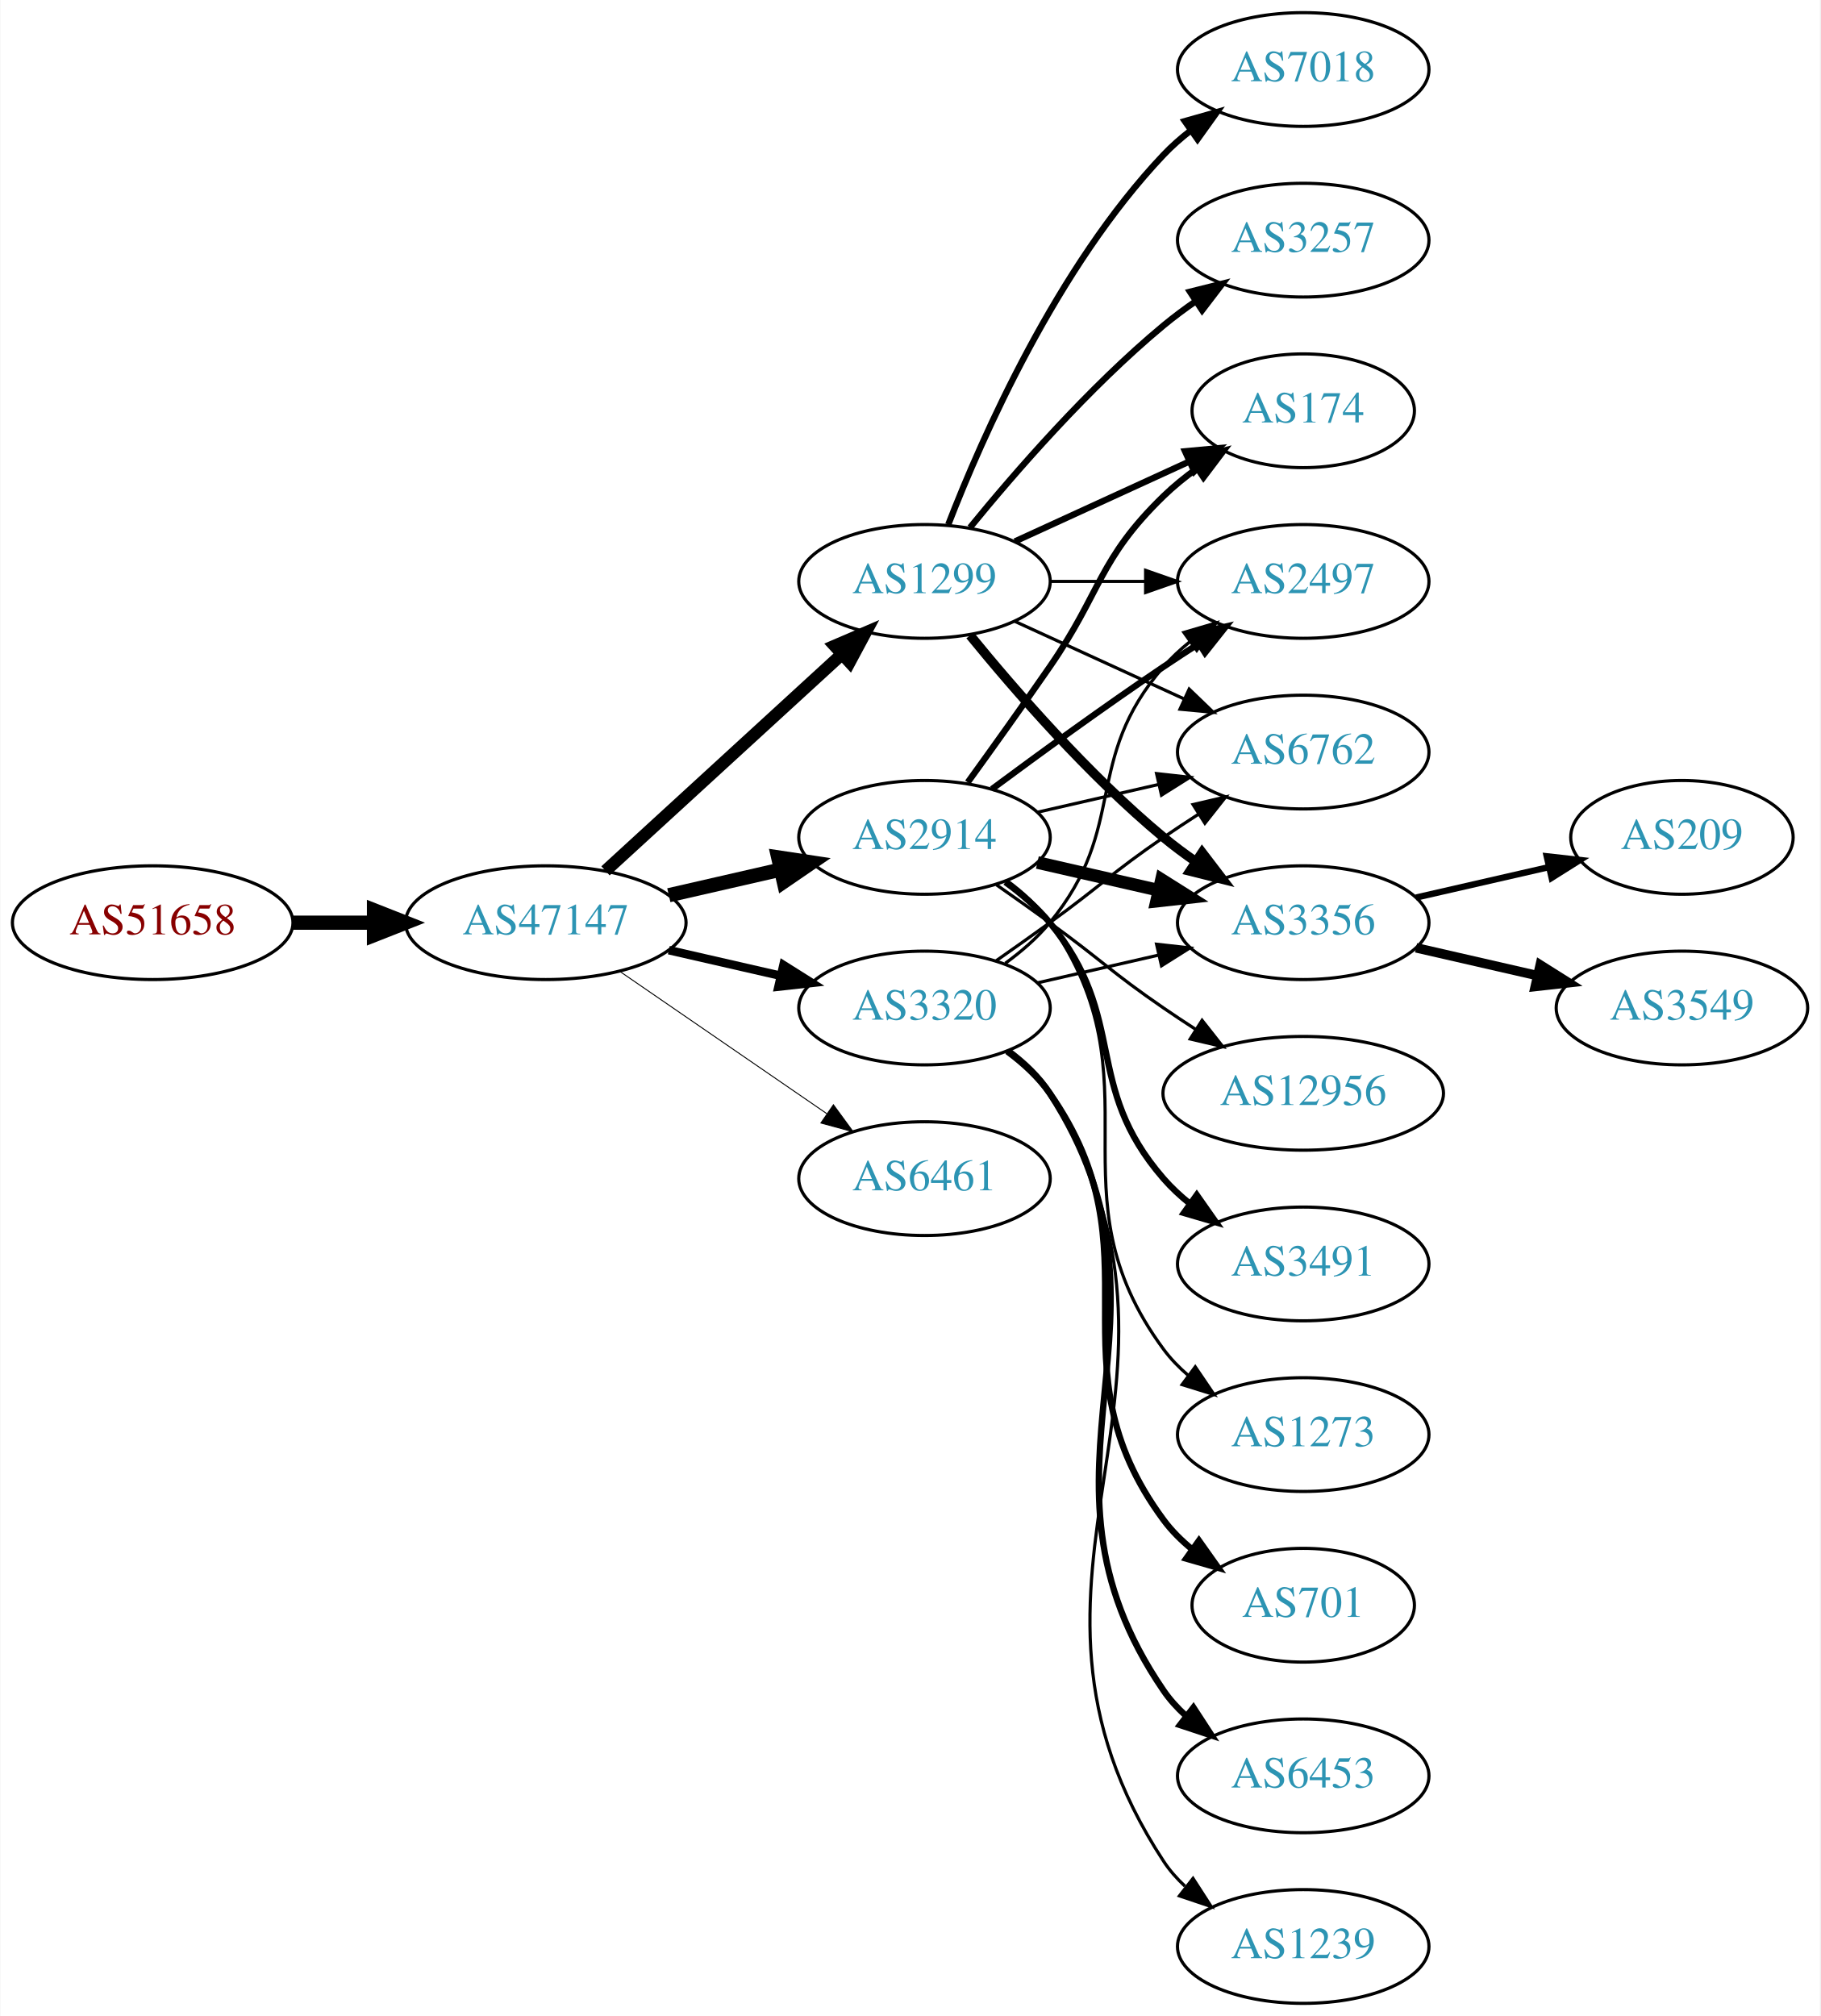
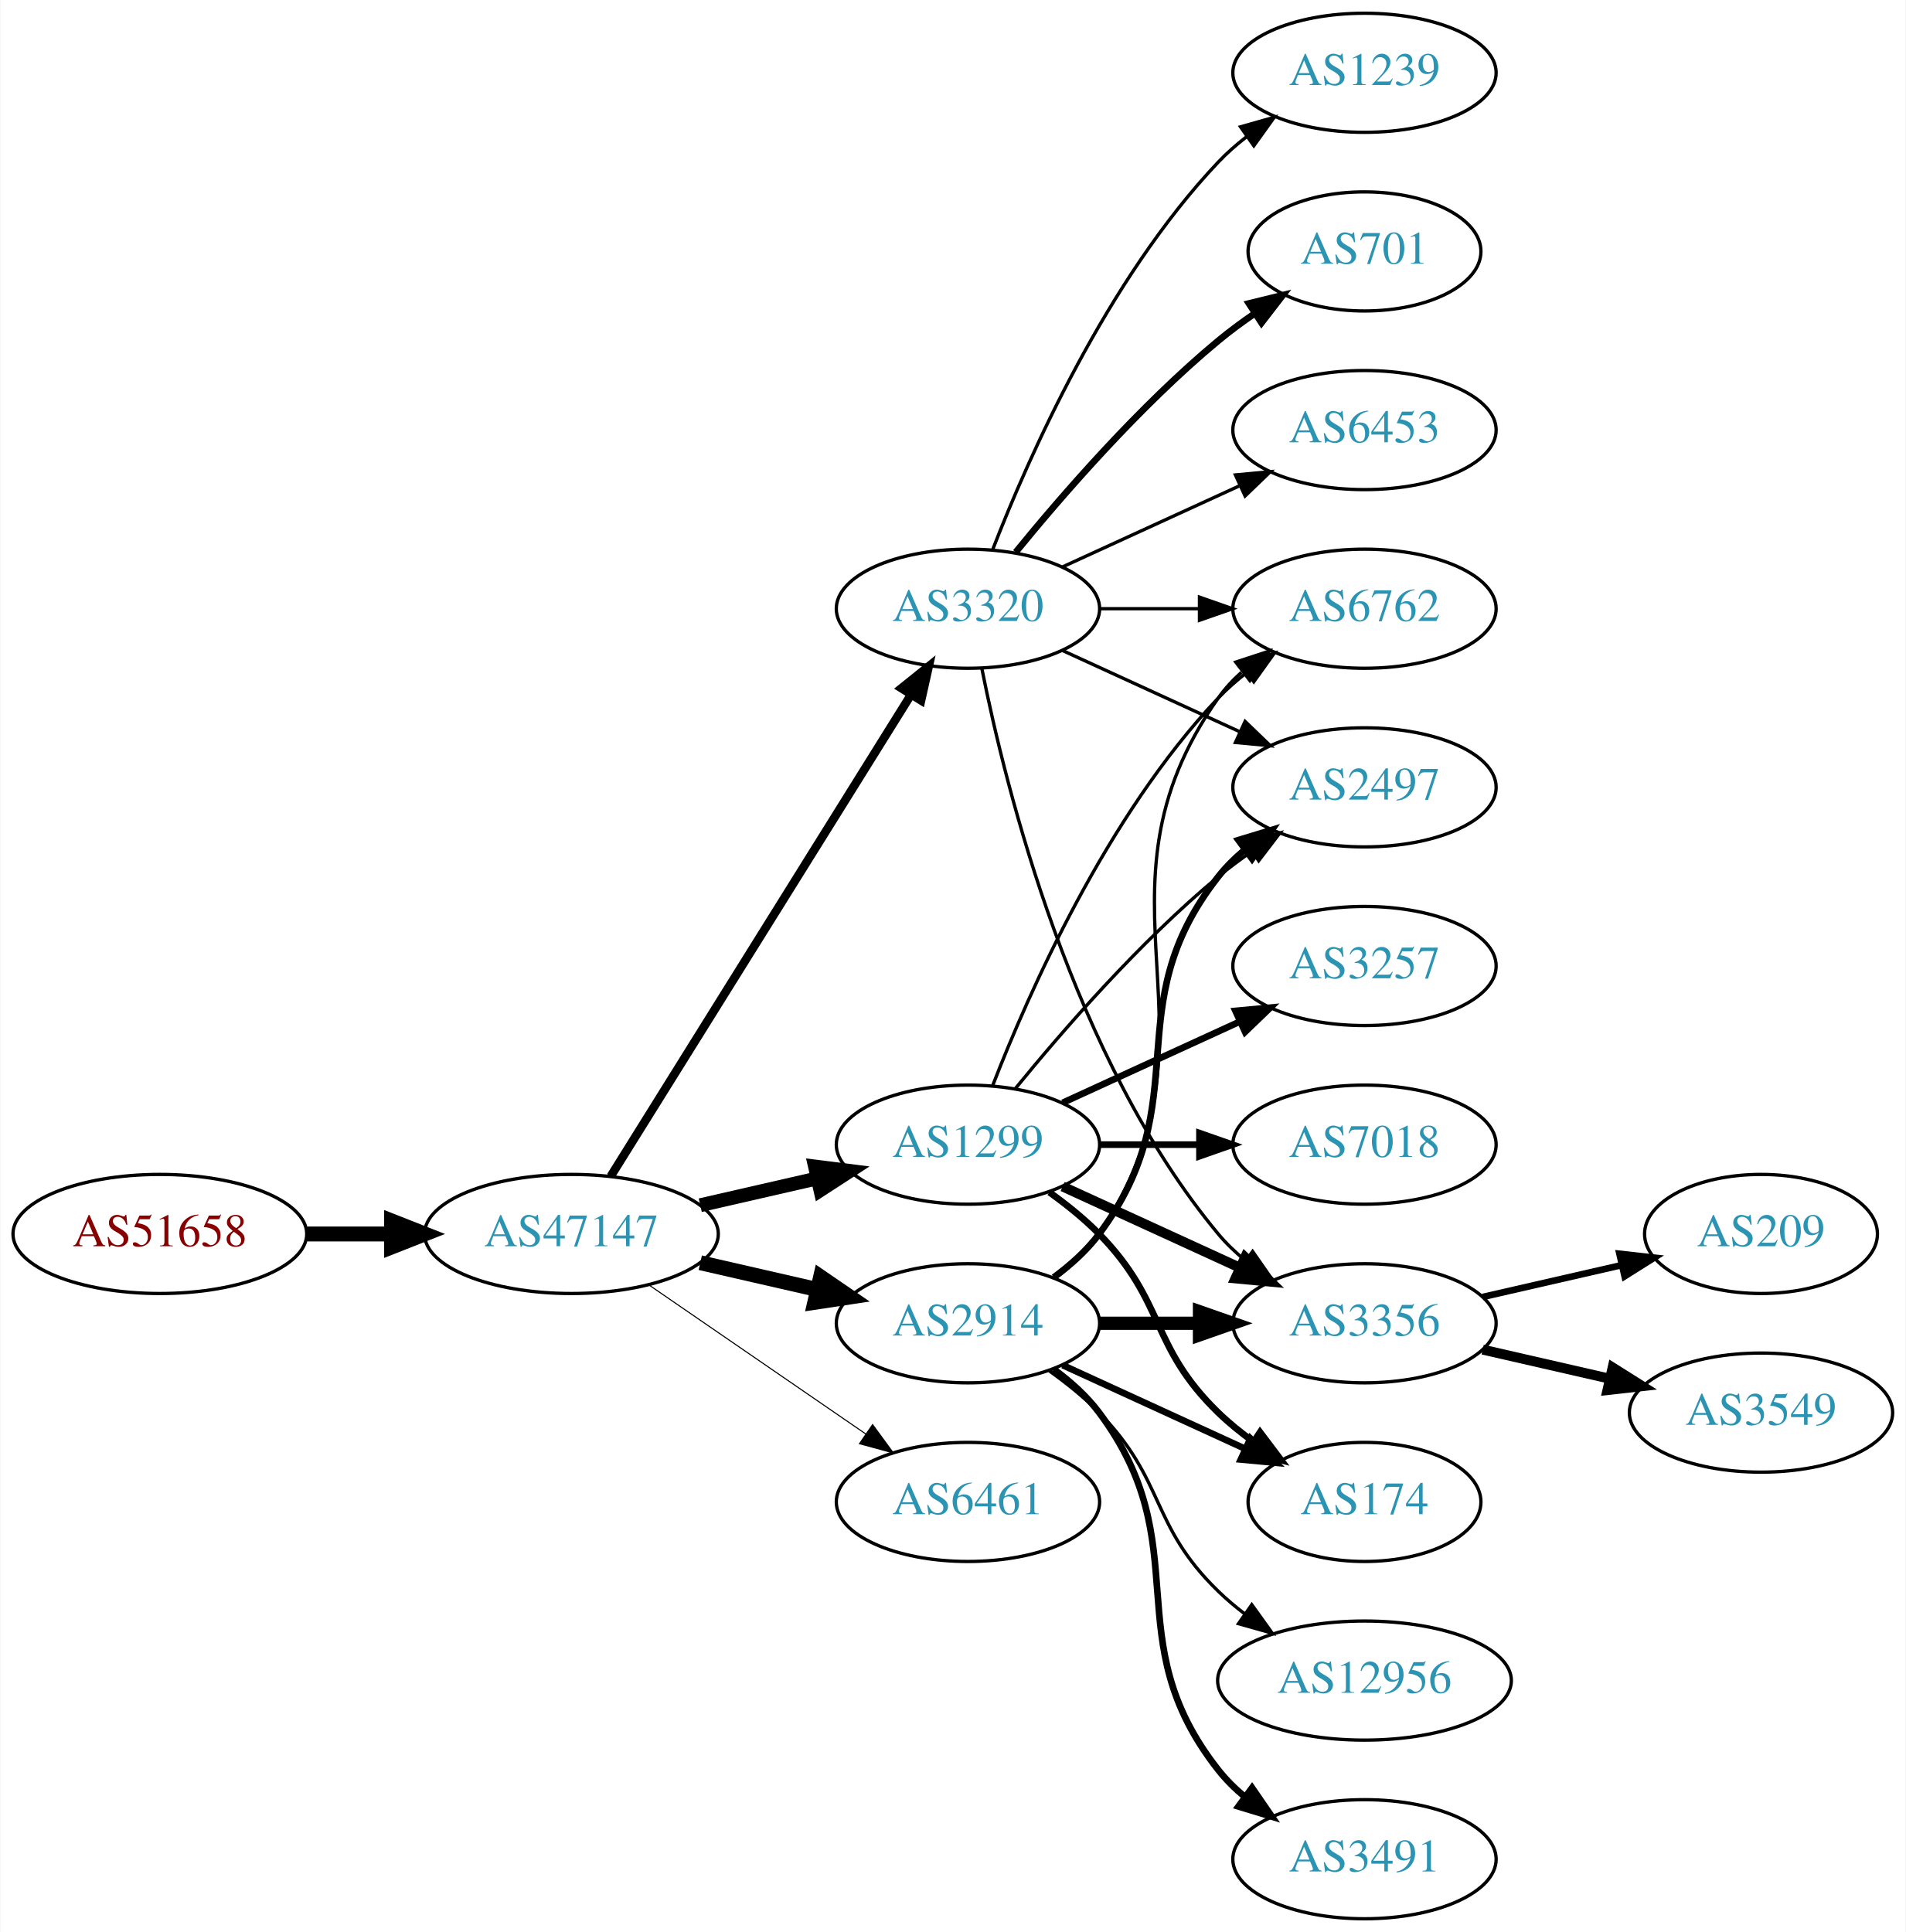
- <svg xmlns="http://www.w3.org/2000/svg" xmlns:xlink="http://www.w3.org/1999/xlink" width="576pt" height="638pt" viewBox="0.00 0.00 575.76 638.00">
-   <g id="graph0" class="graph" transform="scale(1 1) rotate(0) translate(4 634)">
-     <polygon fill="white" stroke="none" points="-4,4 -4,-634 571.762,-634 571.762,4 -4,4" />
+ <svg xmlns="http://www.w3.org/2000/svg" xmlns:xlink="http://www.w3.org/1999/xlink" width="576pt" height="584pt" viewBox="0.00 0.00 575.76 584.00">
+   <g id="graph0" class="graph" transform="scale(1 1) rotate(0) translate(4 580)">
+     <polygon fill="white" stroke="none" points="-4,4 -4,-580 571.762,-580 571.762,4 -4,4" />
    <g id="node1" class="node">
      <g id="a_node1">
        <a xlink:href="/asn/51658" xlink:title="AS51658 ~ Patrick Janesch trading as Lucesem [AT]">
-           <ellipse fill="#ffffff" stroke="black" cx="44.196" cy="-342" rx="44.393" ry="18" />
-           <text text-anchor="middle" x="44.196" y="-338.3" font-family="Times,serif" font-size="14.00" fill="#880000">AS51658</text>
+           <ellipse fill="#ffffff" stroke="black" cx="44.196" cy="-207" rx="44.393" ry="18" />
+           <text text-anchor="middle" x="44.196" y="-203.3" font-family="Times,serif" font-size="14.00" fill="#880000">AS51658</text>
        </a>
      </g>
    </g>
    <g id="node2" class="node">
      <g id="a_node2">
        <a xlink:href="/asn/47147" xlink:title="AS47147 ~ ANEXIA Internetdienstleistungs GmbH [AT]">
-           <ellipse fill="#ffffff" stroke="black" cx="168.588" cy="-342" rx="44.393" ry="18" />
-           <text text-anchor="middle" x="168.588" y="-338.3" font-family="Times,serif" font-size="14.00" fill="#2c94b3">AS47147</text>
+           <ellipse fill="#ffffff" stroke="black" cx="168.588" cy="-207" rx="44.393" ry="18" />
+           <text text-anchor="middle" x="168.588" y="-203.3" font-family="Times,serif" font-size="14.00" fill="#2c94b3">AS47147</text>
        </a>
      </g>
    </g>
    <g id="edge1" class="edge">
-       <path fill="none" stroke="black" stroke-width="4.5" d="M88.692,-342C96.898,-342 105.569,-342 114.041,-342" />
-       <polygon fill="black" stroke="black" stroke-width="4.5" points="114.233,-345.938 124.233,-342 114.233,-338.063 114.233,-345.938" />
+       <path fill="none" stroke="black" stroke-width="4.5" d="M88.692,-207C96.898,-207 105.569,-207 114.041,-207" />
+       <polygon fill="black" stroke="black" stroke-width="4.5" points="114.233,-210.938 124.233,-207 114.233,-203.063 114.233,-210.938" />
    </g>
    <g id="node3" class="node">
      <g id="a_node3">
-         <a xlink:href="/asn/3320" xlink:title="AS3320 ~ DTAG [DE]">
-           <ellipse fill="#ffffff" stroke="black" cx="288.431" cy="-315" rx="39.794" ry="18" />
-           <text text-anchor="middle" x="288.431" y="-311.3" font-family="Times,serif" font-size="14.00" fill="#2c94b3">AS3320</text>
+         <a xlink:href="/asn/1299" xlink:title="AS1299 ~ Telia Carrier [EU]">
+           <ellipse fill="#ffffff" stroke="black" cx="288.431" cy="-234" rx="39.794" ry="18" />
+           <text text-anchor="middle" x="288.431" y="-230.3" font-family="Times,serif" font-size="14.00" fill="#2c94b3">AS1299</text>
        </a>
      </g>
    </g>
    <g id="edge2" class="edge">
-       <path fill="none" stroke="black" stroke-width="2.7" d="M207.523,-333.308C218.764,-330.733 231.176,-327.889 242.799,-325.226" />
-       <polygon fill="black" stroke="black" stroke-width="2.7" points="243.795,-328.588 252.761,-322.943 242.232,-321.765 243.795,-328.588" />
+       <path fill="none" stroke="black" stroke-width="4.179" d="M207.523,-215.692C218.764,-218.267 231.176,-221.111 242.799,-223.774" />
+       <polygon fill="black" stroke="black" stroke-width="4.179" points="242.197,-227.387 252.761,-226.057 243.83,-220.259 242.197,-227.387" />
    </g>
    <g id="node4" class="node">
      <g id="a_node4">
        <a xlink:href="/asn/2914" xlink:title="AS2914 ~ NTT America, Inc. [US]">
-           <ellipse fill="#ffffff" stroke="black" cx="288.431" cy="-369" rx="39.794" ry="18" />
-           <text text-anchor="middle" x="288.431" y="-365.3" font-family="Times,serif" font-size="14.00" fill="#2c94b3">AS2914</text>
+           <ellipse fill="#ffffff" stroke="black" cx="288.431" cy="-180" rx="39.794" ry="18" />
+           <text text-anchor="middle" x="288.431" y="-176.3" font-family="Times,serif" font-size="14.00" fill="#2c94b3">AS2914</text>
        </a>
      </g>
    </g>
    <g id="edge3" class="edge">
-       <path fill="none" stroke="black" stroke-width="4.5" d="M207.523,-350.692C218.764,-353.267 231.176,-356.111 242.799,-358.774" />
-       <polygon fill="black" stroke="black" stroke-width="4.5" points="242.134,-362.661 252.761,-361.057 243.893,-354.985 242.134,-362.661" />
+       <path fill="none" stroke="black" stroke-width="4.5" d="M207.523,-198.308C218.764,-195.733 231.176,-192.889 242.799,-190.226" />
+       <polygon fill="black" stroke="black" stroke-width="4.5" points="243.893,-194.015 252.761,-187.943 242.134,-186.339 243.893,-194.015" />
    </g>
    <g id="node5" class="node">
      <g id="a_node5">
-         <a xlink:href="/asn/1299" xlink:title="AS1299 ~ Telia Carrier [EU]">
-           <ellipse fill="#ffffff" stroke="black" cx="288.431" cy="-450" rx="39.794" ry="18" />
-           <text text-anchor="middle" x="288.431" y="-446.3" font-family="Times,serif" font-size="14.00" fill="#2c94b3">AS1299</text>
+         <a xlink:href="/asn/3320" xlink:title="AS3320 ~ DTAG [DE]">
+           <ellipse fill="#ffffff" stroke="black" cx="288.431" cy="-396" rx="39.794" ry="18" />
+           <text text-anchor="middle" x="288.431" y="-392.3" font-family="Times,serif" font-size="14.00" fill="#2c94b3">AS3320</text>
        </a>
      </g>
    </g>
    <g id="edge4" class="edge">
-       <path fill="none" stroke="black" stroke-width="3.9" d="M187.486,-358.403C207.414,-376.667 239.772,-406.322 262.249,-426.921" />
-       <polygon fill="black" stroke="black" stroke-width="3.9" points="260.014,-429.62 269.751,-433.797 264.743,-424.46 260.014,-429.62" />
+       <path fill="none" stroke="black" stroke-width="2.571" d="M180.463,-224.442C201.247,-257.775 246.707,-330.686 271.136,-369.866" />
+       <polygon fill="black" stroke="black" stroke-width="2.571" points="268.321,-371.966 276.582,-378.6 274.261,-368.263 268.321,-371.966" />
    </g>
    <g id="node6" class="node">
      <g id="a_node6">
        <a xlink:href="/asn/6461" xlink:title="AS6461 ~ Zayo Bandwidth [US]">
-           <ellipse fill="#ffffff" stroke="black" cx="288.431" cy="-261" rx="39.794" ry="18" />
-           <text text-anchor="middle" x="288.431" y="-257.3" font-family="Times,serif" font-size="14.00" fill="#2c94b3">AS6461</text>
+           <ellipse fill="#ffffff" stroke="black" cx="288.431" cy="-126" rx="39.794" ry="18" />
+           <text text-anchor="middle" x="288.431" y="-122.3" font-family="Times,serif" font-size="14.00" fill="#2c94b3">AS6461</text>
        </a>
      </g>
    </g>
    <g id="edge5" class="edge">
-       <path fill="none" stroke="black" stroke-width="0.3" d="M192.031,-326.574C210.612,-313.802 237.173,-295.545 257.553,-281.537" />
-       <polygon fill="black" stroke="black" stroke-width="0.3" points="259.609,-284.371 265.867,-275.822 255.643,-278.602 259.609,-284.371" />
+       <path fill="none" stroke="black" stroke-width="0.321" d="M192.031,-191.574C210.612,-178.802 237.173,-160.545 257.553,-146.537" />
+       <polygon fill="black" stroke="black" stroke-width="0.321" points="259.609,-149.371 265.867,-140.822 255.643,-143.602 259.609,-149.371" />
    </g>
    <g id="node7" class="node">
      <g id="a_node7">
-         <a xlink:href="/asn/2497" xlink:title="AS2497 ~ Internet Initiative Japan Inc. [JP]">
-           <ellipse fill="#ffffff" stroke="black" cx="408.273" cy="-450" rx="39.794" ry="18" />
-           <text text-anchor="middle" x="408.273" y="-446.3" font-family="Times,serif" font-size="14.00" fill="#2c94b3">AS2497</text>
+         <a xlink:href="/asn/3356" xlink:title="AS3356 ~ Level 3 Parent, LLC [US]">
+           <ellipse fill="#ffffff" stroke="black" cx="408.273" cy="-180" rx="39.794" ry="18" />
+           <text text-anchor="middle" x="408.273" y="-176.3" font-family="Times,serif" font-size="14.00" fill="#2c94b3">AS3356</text>
        </a>
      </g>
    </g>
    <g id="edge6" class="edge">
-       <path fill="none" stroke="black" d="M314.012,-329.156C319.106,-332.872 324.12,-337.201 328.077,-342 353.142,-372.394 338.243,-393.258 364.077,-423 366.542,-425.838 369.379,-428.477 372.397,-430.906" />
-       <polygon fill="black" stroke="black" points="370.507,-433.858 380.675,-436.836 374.583,-428.167 370.507,-433.858" />
+       <path fill="none" stroke="black" stroke-width="3" d="M317.06,-221.339C333.017,-214.027 353.287,-204.739 370.57,-196.819" />
+       <polygon fill="black" stroke="black" stroke-width="3" points="372.185,-199.929 379.818,-192.581 369.269,-193.565 372.185,-199.929" />
    </g>
    <g id="node8" class="node">
      <g id="a_node8">
-         <a xlink:href="/asn/701" xlink:title="AS701 ~ UUNET [US]">
-           <ellipse fill="#ffffff" stroke="black" cx="408.273" cy="-126" rx="35.194" ry="18" />
-           <text text-anchor="middle" x="408.273" y="-122.3" font-family="Times,serif" font-size="14.00" fill="#2c94b3">AS701</text>
+         <a xlink:href="/asn/3257" xlink:title="AS3257 ~ GTT [DE]">
+           <ellipse fill="#ffffff" stroke="black" cx="408.273" cy="-288" rx="39.794" ry="18" />
+           <text text-anchor="middle" x="408.273" y="-284.3" font-family="Times,serif" font-size="14.00" fill="#2c94b3">AS3257</text>
        </a>
      </g>
    </g>
    <g id="edge7" class="edge">
-       <path fill="none" stroke="black" stroke-width="2" d="M314.59,-301.284C319.654,-297.545 324.51,-293.096 328.077,-288 363.691,-237.131 327.174,-202.941 364.077,-153 366.62,-149.559 369.744,-146.455 373.139,-143.682" />
-       <polygon fill="black" stroke="black" stroke-width="2" points="375.278,-146.456 381.406,-137.814 371.226,-140.748 375.278,-146.456" />
+       <path fill="none" stroke="black" stroke-width="2" d="M317.06,-246.661C333.017,-253.973 353.287,-263.261 370.57,-271.181" />
+       <polygon fill="black" stroke="black" stroke-width="2" points="369.269,-274.435 379.818,-275.419 372.185,-268.071 369.269,-274.435" />
    </g>
    <g id="node9" class="node">
      <g id="a_node9">
-         <a xlink:href="/asn/6453" xlink:title="AS6453 ~ TATA COMMUNICATIONS (AMERICA) INC [US]">
-           <ellipse fill="#ffffff" stroke="black" cx="408.273" cy="-72" rx="39.794" ry="18" />
-           <text text-anchor="middle" x="408.273" y="-68.3" font-family="Times,serif" font-size="14.00" fill="#2c94b3">AS6453</text>
-         </a>
-       </g>
-     </g>
-     <g id="edge8" class="edge">
-       <path fill="none" stroke="black" stroke-width="2" d="M314.867,-301.47C319.917,-297.722 324.696,-293.221 328.077,-288 374.552,-216.222 315.781,-169.566 364.077,-99 366.025,-96.154 368.382,-93.548 370.978,-91.176" />
-       <polygon fill="black" stroke="black" stroke-width="2" points="373.53,-93.628 379.315,-84.751 369.257,-88.083 373.53,-93.628" />
-     </g>
-     <g id="node10" class="node">
-       <g id="a_node10">
-         <a xlink:href="/asn/1239" xlink:title="AS1239 ~ Sprint [US]">
-           <ellipse fill="#ffffff" stroke="black" cx="408.273" cy="-18" rx="39.794" ry="18" />
-           <text text-anchor="middle" x="408.273" y="-14.3" font-family="Times,serif" font-size="14.00" fill="#2c94b3">AS1239</text>
-         </a>
-       </g>
-     </g>
-     <g id="edge9" class="edge">
-       <path fill="none" stroke="black" d="M315.027,-301.572C320.069,-297.819 324.805,-293.29 328.077,-288 385.518,-195.153 304.28,-136.347 364.077,-45 365.966,-42.114 368.282,-39.481 370.851,-37.091" />
-       <polygon fill="black" stroke="black" points="373.402,-39.541 379.144,-30.637 369.102,-34.017 373.402,-39.541" />
-     </g>
-     <g id="node11" class="node">
-       <g id="a_node11">
        <a xlink:href="/asn/6762" xlink:title="AS6762 ~ TELECOM ITALIA SPARKLE S.p.A. [IT]">
          <ellipse fill="#ffffff" stroke="black" cx="408.273" cy="-396" rx="39.794" ry="18" />
          <text text-anchor="middle" x="408.273" y="-392.3" font-family="Times,serif" font-size="14.00" fill="#2c94b3">AS6762</text>
        </a>
      </g>
    </g>
+     <g id="edge8" class="edge">
+       <path fill="none" stroke="black" d="M295.954,-251.994C306.704,-279.728 330.362,-333.429 364.077,-369 366.663,-371.728 369.581,-374.294 372.649,-376.677" />
+       <polygon fill="black" stroke="black" points="370.803,-379.658 380.997,-382.543 374.827,-373.93 370.803,-379.658" />
+     </g>
+     <g id="node10" class="node">
+       <g id="a_node10">
+         <a xlink:href="/asn/7018" xlink:title="AS7018 ~ AT&amp;T Services, Inc. [US]">
+           <ellipse fill="#ffffff" stroke="black" cx="408.273" cy="-234" rx="39.794" ry="18" />
+           <text text-anchor="middle" x="408.273" y="-230.3" font-family="Times,serif" font-size="14.00" fill="#2c94b3">AS7018</text>
+         </a>
+       </g>
+     </g>
+     <g id="edge9" class="edge">
+       <path fill="none" stroke="black" stroke-width="2" d="M328.343,-234C337.897,-234 348.246,-234 358.209,-234" />
+       <polygon fill="black" stroke="black" stroke-width="2" points="358.402,-237.5 368.402,-234 358.402,-230.5 358.402,-237.5" />
+     </g>
+     <g id="node11" class="node">
+       <g id="a_node11">
+         <a xlink:href="/asn/174" xlink:title="AS174 ~ Cogent Communications [US]">
+           <ellipse fill="#ffffff" stroke="black" cx="408.273" cy="-126" rx="35.194" ry="18" />
+           <text text-anchor="middle" x="408.273" y="-122.3" font-family="Times,serif" font-size="14.00" fill="#2c94b3">AS174</text>
+         </a>
+       </g>
+     </g>
    <g id="edge10" class="edge">
-       <path fill="none" stroke="black" d="M311.188,-330.009C316.722,-333.879 322.641,-338.064 328.077,-342 344.277,-353.729 347.583,-357.689 364.077,-369 367.606,-371.419 371.343,-373.889 375.084,-376.302" />
-       <polygon fill="black" stroke="black" points="373.406,-379.382 383.725,-381.784 377.156,-373.472 373.406,-379.382" />
+       <path fill="none" stroke="black" stroke-width="2" d="M313.025,-219.611C318.281,-215.852 323.613,-211.563 328.077,-207 348.25,-186.383 343.384,-173.094 364.077,-153 367.305,-149.866 370.956,-146.911 374.734,-144.188" />
+       <polygon fill="black" stroke="black" stroke-width="2" points="376.713,-147.075 383.094,-138.617 372.832,-141.25 376.713,-147.075" />
    </g>
    <g id="node12" class="node">
      <g id="a_node12">
-         <a xlink:href="/asn/3356" xlink:title="AS3356 ~ Level 3 Parent, LLC [US]">
+         <a xlink:href="/asn/2497" xlink:title="AS2497 ~ Internet Initiative Japan Inc. [JP]">
          <ellipse fill="#ffffff" stroke="black" cx="408.273" cy="-342" rx="39.794" ry="18" />
-           <text text-anchor="middle" x="408.273" y="-338.3" font-family="Times,serif" font-size="14.00" fill="#2c94b3">AS3356</text>
+           <text text-anchor="middle" x="408.273" y="-338.3" font-family="Times,serif" font-size="14.00" fill="#2c94b3">AS2497</text>
        </a>
      </g>
    </g>
    <g id="edge11" class="edge">
-       <path fill="none" stroke="black" d="M324.15,-322.955C336.15,-325.704 349.771,-328.825 362.463,-331.733" />
-       <polygon fill="black" stroke="black" points="361.866,-335.187 372.395,-334.009 363.429,-328.364 361.866,-335.187" />
-     </g>
-     <g id="edge15" class="edge">
-       <path fill="none" stroke="black" stroke-width="2" d="M309.761,-384.277C324.623,-395.304 345.368,-410.407 364.077,-423 367.626,-425.389 371.377,-427.839 375.125,-430.242" />
-       <polygon fill="black" stroke="black" stroke-width="2" points="373.451,-433.325 383.774,-435.712 377.193,-427.409 373.451,-433.325" />
+       <path fill="none" stroke="black" d="M302.85,-251.065C316.964,-268.375 340.379,-295.345 364.077,-315 367.294,-317.668 370.794,-320.27 374.365,-322.741" />
+       <polygon fill="black" stroke="black" points="372.442,-325.666 382.721,-328.236 376.288,-319.817 372.442,-325.666" />
+     </g>
+     <g id="edge13" class="edge">
+       <path fill="none" stroke="black" stroke-width="4" d="M328.343,-180C337.897,-180 348.246,-180 358.209,-180" />
+       <polygon fill="black" stroke="black" stroke-width="4" points="358.402,-183.5 368.402,-180 358.402,-176.5 358.402,-183.5" />
+     </g>
+     <g id="edge16" class="edge">
+       <path fill="none" stroke="black" d="M314.75,-193.607C319.806,-197.351 324.617,-201.831 328.077,-207 369.102,-268.294 321.498,-308.775 364.077,-369 366.068,-371.816 368.455,-374.401 371.071,-376.76" />
+       <polygon fill="black" stroke="black" points="369.371,-379.865 379.44,-383.162 373.624,-374.306 369.371,-379.865" />
    </g>
    <g id="edge17" class="edge">
-       <path fill="none" stroke="black" d="M324.15,-376.955C336.15,-379.704 349.771,-382.825 362.463,-385.733" />
-       <polygon fill="black" stroke="black" points="361.866,-389.187 372.395,-388.009 363.429,-382.364 361.866,-389.187" />
-     </g>
-     <g id="edge13" class="edge">
-       <path fill="none" stroke="black" stroke-width="4" d="M324.15,-361.045C336.15,-358.296 349.771,-355.175 362.463,-352.267" />
-       <polygon fill="black" stroke="black" stroke-width="4" points="363.429,-355.636 372.395,-349.991 361.866,-348.813 363.429,-355.636" />
+       <path fill="none" stroke="black" stroke-width="2" d="M317.06,-167.339C333.476,-159.817 354.457,-150.202 372.054,-142.139" />
+       <polygon fill="black" stroke="black" stroke-width="2" points="373.799,-145.189 381.432,-137.842 370.883,-138.826 373.799,-145.189" />
+     </g>
+     <g id="edge14" class="edge">
+       <path fill="none" stroke="black" stroke-width="2" d="M314.362,-193.882C319.438,-197.611 324.356,-202.016 328.077,-207 358.349,-247.542 332.779,-275.246 364.077,-315 366.402,-317.953 369.146,-320.67 372.105,-323.147" />
+       <polygon fill="black" stroke="black" stroke-width="2" points="370.165,-326.064 380.302,-329.145 374.298,-320.415 370.165,-326.064" />
    </g>
    <g id="node13" class="node">
      <g id="a_node13">
-         <a xlink:href="/asn/174" xlink:title="AS174 ~ Cogent Communications [US]">
-           <ellipse fill="#ffffff" stroke="black" cx="408.273" cy="-504" rx="35.194" ry="18" />
-           <text text-anchor="middle" x="408.273" y="-500.3" font-family="Times,serif" font-size="14.00" fill="#2c94b3">AS174</text>
+         <a xlink:href="/asn/3491" xlink:title="AS3491 ~ PCCW Global, Inc. [US]">
+           <ellipse fill="#ffffff" stroke="black" cx="408.273" cy="-18" rx="39.794" ry="18" />
+           <text text-anchor="middle" x="408.273" y="-14.3" font-family="Times,serif" font-size="14.00" fill="#2c94b3">AS3491</text>
        </a>
      </g>
    </g>
    <g id="edge12" class="edge">
-       <path fill="none" stroke="black" stroke-width="2" d="M302.11,-386.406C309.725,-396.937 319.558,-410.67 328.077,-423 344.473,-446.731 343.384,-456.906 364.077,-477 367.305,-480.134 370.956,-483.089 374.734,-485.812" />
-       <polygon fill="black" stroke="black" stroke-width="2" points="372.832,-488.75 383.094,-491.383 376.713,-482.925 372.832,-488.75" />
+       <path fill="none" stroke="black" stroke-width="2" d="M314.362,-166.118C319.438,-162.389 324.356,-157.984 328.077,-153 358.349,-112.458 332.779,-84.754 364.077,-45 366.402,-42.047 369.146,-39.33 372.105,-36.853" />
+       <polygon fill="black" stroke="black" stroke-width="2" points="374.298,-39.585 380.302,-30.855 370.165,-33.936 374.298,-39.585" />
    </g>
    <g id="node14" class="node">
      <g id="a_node14">
        <a xlink:href="/asn/12956" xlink:title="AS12956 ~ TELXIUS [ES]">
-           <ellipse fill="#ffffff" stroke="black" cx="408.273" cy="-288" rx="44.393" ry="18" />
-           <text text-anchor="middle" x="408.273" y="-284.3" font-family="Times,serif" font-size="14.00" fill="#2c94b3">AS12956</text>
-         </a>
-       </g>
-     </g>
-     <g id="edge14" class="edge">
-       <path fill="none" stroke="black" d="M311.188,-353.991C316.722,-350.121 322.641,-345.936 328.077,-342 344.277,-330.271 347.583,-326.311 364.077,-315 367.348,-312.757 370.798,-310.472 374.265,-308.227" />
-       <polygon fill="black" stroke="black" points="376.266,-311.102 382.823,-302.78 372.507,-305.197 376.266,-311.102" />
+           <ellipse fill="#ffffff" stroke="black" cx="408.273" cy="-72" rx="44.393" ry="18" />
+           <text text-anchor="middle" x="408.273" y="-68.3" font-family="Times,serif" font-size="14.00" fill="#2c94b3">AS12956</text>
+         </a>
+       </g>
+     </g>
+     <g id="edge15" class="edge">
+       <path fill="none" stroke="black" d="M313.025,-165.611C318.281,-161.852 323.613,-157.563 328.077,-153 348.25,-132.383 343.384,-119.094 364.077,-99 366.564,-96.586 369.301,-94.278 372.154,-92.1" />
+       <polygon fill="black" stroke="black" points="374.209,-94.934 380.39,-86.329 370.192,-89.202 374.209,-94.934" />
+     </g>
+     <g id="edge22" class="edge">
+       <path fill="none" stroke="black" d="M292.629,-377.927C299.793,-341.859 320.067,-259.875 364.077,-207 366.482,-204.111 369.278,-201.437 372.271,-198.987" />
+       <polygon fill="black" stroke="black" points="374.461,-201.723 380.514,-193.027 370.359,-196.05 374.461,-201.723" />
+     </g>
+     <g id="edge23" class="edge">
+       <path fill="none" stroke="black" d="M328.343,-396C337.897,-396 348.246,-396 358.209,-396" />
+       <polygon fill="black" stroke="black" points="358.402,-399.5 368.402,-396 358.402,-392.5 358.402,-399.5" />
+     </g>
+     <g id="edge18" class="edge">
+       <path fill="none" stroke="black" d="M317.06,-383.339C333.017,-376.027 353.287,-366.739 370.57,-358.819" />
+       <polygon fill="black" stroke="black" points="372.185,-361.929 379.818,-354.581 369.269,-355.565 372.185,-361.929" />
    </g>
    <g id="node15" class="node">
      <g id="a_node15">
-         <a xlink:href="/asn/3491" xlink:title="AS3491 ~ PCCW Global, Inc. [US]">
-           <ellipse fill="#ffffff" stroke="black" cx="408.273" cy="-234" rx="39.794" ry="18" />
-           <text text-anchor="middle" x="408.273" y="-230.3" font-family="Times,serif" font-size="14.00" fill="#2c94b3">AS3491</text>
-         </a>
-       </g>
-     </g>
-     <g id="edge16" class="edge">
-       <path fill="none" stroke="black" stroke-width="2" d="M314.012,-354.844C319.106,-351.128 324.12,-346.799 328.077,-342 353.142,-311.606 338.243,-290.742 364.077,-261 366.542,-258.162 369.379,-255.523 372.397,-253.094" />
-       <polygon fill="black" stroke="black" stroke-width="2" points="374.583,-255.833 380.675,-247.164 370.507,-250.142 374.583,-255.833" />
+         <a xlink:href="/asn/1239" xlink:title="AS1239 ~ Sprint [US]">
+           <ellipse fill="#ffffff" stroke="black" cx="408.273" cy="-558" rx="39.794" ry="18" />
+           <text text-anchor="middle" x="408.273" y="-554.3" font-family="Times,serif" font-size="14.00" fill="#2c94b3">AS1239</text>
+         </a>
+       </g>
+     </g>
+     <g id="edge19" class="edge">
+       <path fill="none" stroke="black" d="M295.954,-413.994C306.704,-441.728 330.362,-495.429 364.077,-531 366.663,-533.728 369.581,-536.294 372.649,-538.677" />
+       <polygon fill="black" stroke="black" points="370.803,-541.658 380.997,-544.543 374.827,-535.93 370.803,-541.658" />
    </g>
    <g id="node16" class="node">
      <g id="a_node16">
-         <a xlink:href="/asn/1273" xlink:title="AS1273 ~ Vodafone Group PLC [EU]">
-           <ellipse fill="#ffffff" stroke="black" cx="408.273" cy="-180" rx="39.794" ry="18" />
-           <text text-anchor="middle" x="408.273" y="-176.3" font-family="Times,serif" font-size="14.00" fill="#2c94b3">AS1273</text>
-         </a>
-       </g>
-     </g>
-     <g id="edge18" class="edge">
-       <path fill="none" stroke="black" d="M314.59,-355.284C319.654,-351.545 324.51,-347.096 328.077,-342 363.691,-291.131 327.174,-256.941 364.077,-207 366.311,-203.977 368.994,-201.214 371.914,-198.707" />
-       <polygon fill="black" stroke="black" points="374.109,-201.437 380.058,-192.669 369.94,-195.814 374.109,-201.437" />
-     </g>
-     <g id="edge24" class="edge">
-       <path fill="none" stroke="black" d="M328.343,-450C337.897,-450 348.246,-450 358.209,-450" />
-       <polygon fill="black" stroke="black" points="358.402,-453.5 368.402,-450 358.402,-446.5 358.402,-453.5" />
-     </g>
-     <g id="edge19" class="edge">
-       <path fill="none" stroke="black" d="M317.06,-437.339C333.017,-430.027 353.287,-420.739 370.57,-412.819" />
-       <polygon fill="black" stroke="black" points="372.185,-415.929 379.818,-408.581 369.269,-409.565 372.185,-415.929" />
-     </g>
-     <g id="edge22" class="edge">
-       <path fill="none" stroke="black" stroke-width="3" d="M302.85,-432.935C316.964,-415.625 340.379,-388.655 364.077,-369 367.294,-366.332 370.794,-363.73 374.365,-361.259" />
-       <polygon fill="black" stroke="black" stroke-width="3" points="376.288,-364.183 382.721,-355.764 372.442,-358.334 376.288,-364.183" />
-     </g>
-     <g id="edge21" class="edge">
-       <path fill="none" stroke="black" stroke-width="2" d="M317.06,-462.661C333.476,-470.183 354.457,-479.798 372.054,-487.861" />
-       <polygon fill="black" stroke="black" stroke-width="2" points="370.883,-491.174 381.432,-492.158 373.799,-484.811 370.883,-491.174" />
+         <a xlink:href="/asn/701" xlink:title="AS701 ~ UUNET [US]">
+           <ellipse fill="#ffffff" stroke="black" cx="408.273" cy="-504" rx="35.194" ry="18" />
+           <text text-anchor="middle" x="408.273" y="-500.3" font-family="Times,serif" font-size="14.00" fill="#2c94b3">AS701</text>
+         </a>
+       </g>
+     </g>
+     <g id="edge20" class="edge">
+       <path fill="none" stroke="black" stroke-width="2" d="M302.85,-413.065C316.964,-430.375 340.379,-457.345 364.077,-477 367.54,-479.872 371.333,-482.669 375.187,-485.308" />
+       <polygon fill="black" stroke="black" stroke-width="2" points="373.33,-488.275 383.62,-490.797 377.149,-482.408 373.33,-488.275" />
    </g>
    <g id="node17" class="node">
      <g id="a_node17">
-         <a xlink:href="/asn/7018" xlink:title="AS7018 ~ AT&amp;T Services, Inc. [US]">
-           <ellipse fill="#ffffff" stroke="black" cx="408.273" cy="-612" rx="39.794" ry="18" />
-           <text text-anchor="middle" x="408.273" y="-608.3" font-family="Times,serif" font-size="14.00" fill="#2c94b3">AS7018</text>
-         </a>
-       </g>
-     </g>
-     <g id="edge20" class="edge">
-       <path fill="none" stroke="black" stroke-width="2" d="M295.954,-467.994C306.704,-495.728 330.362,-549.429 364.077,-585 366.663,-587.728 369.581,-590.294 372.649,-592.677" />
-       <polygon fill="black" stroke="black" stroke-width="2" points="370.803,-595.658 380.997,-598.543 374.827,-589.93 370.803,-595.658" />
+         <a xlink:href="/asn/6453" xlink:title="AS6453 ~ TATA COMMUNICATIONS (AMERICA) INC [US]">
+           <ellipse fill="#ffffff" stroke="black" cx="408.273" cy="-450" rx="39.794" ry="18" />
+           <text text-anchor="middle" x="408.273" y="-446.3" font-family="Times,serif" font-size="14.00" fill="#2c94b3">AS6453</text>
+         </a>
+       </g>
+     </g>
+     <g id="edge21" class="edge">
+       <path fill="none" stroke="black" d="M317.06,-408.661C333.017,-415.973 353.287,-425.261 370.57,-433.181" />
+       <polygon fill="black" stroke="black" points="369.269,-436.435 379.818,-437.419 372.185,-430.071 369.269,-436.435" />
    </g>
    <g id="node18" class="node">
      <g id="a_node18">
-         <a xlink:href="/asn/3257" xlink:title="AS3257 ~ GTT [DE]">
-           <ellipse fill="#ffffff" stroke="black" cx="408.273" cy="-558" rx="39.794" ry="18" />
-           <text text-anchor="middle" x="408.273" y="-554.3" font-family="Times,serif" font-size="14.00" fill="#2c94b3">AS3257</text>
-         </a>
-       </g>
-     </g>
-     <g id="edge23" class="edge">
-       <path fill="none" stroke="black" stroke-width="2" d="M302.85,-467.065C316.964,-484.375 340.379,-511.345 364.077,-531 367.294,-533.668 370.794,-536.27 374.365,-538.741" />
-       <polygon fill="black" stroke="black" stroke-width="2" points="372.442,-541.666 382.721,-544.236 376.288,-535.817 372.442,-541.666" />
+         <a xlink:href="/asn/209" xlink:title="AS209 ~ CenturyLink Communications, LLC [US]">
+           <ellipse fill="#ffffff" stroke="black" cx="528.116" cy="-207" rx="35.194" ry="18" />
+           <text text-anchor="middle" x="528.116" y="-203.3" font-family="Times,serif" font-size="14.00" fill="#2c94b3">AS209</text>
+         </a>
+       </g>
+     </g>
+     <g id="edge24" class="edge">
+       <path fill="none" stroke="black" stroke-width="2" d="M443.993,-187.955C457.085,-190.955 472.107,-194.396 485.748,-197.522" />
+       <polygon fill="black" stroke="black" stroke-width="2" points="485.326,-201.016 495.855,-199.838 486.89,-194.193 485.326,-201.016" />
    </g>
    <g id="node19" class="node">
      <g id="a_node19">
-         <a xlink:href="/asn/209" xlink:title="AS209 ~ CenturyLink Communications, LLC [US]">
-           <ellipse fill="#ffffff" stroke="black" cx="528.116" cy="-369" rx="35.194" ry="18" />
-           <text text-anchor="middle" x="528.116" y="-365.3" font-family="Times,serif" font-size="14.00" fill="#2c94b3">AS209</text>
+         <a xlink:href="/asn/3549" xlink:title="AS3549 ~ Level 3 Parent, LLC [US]">
+           <ellipse fill="#ffffff" stroke="black" cx="528.116" cy="-153" rx="39.794" ry="18" />
+           <text text-anchor="middle" x="528.116" y="-149.3" font-family="Times,serif" font-size="14.00" fill="#2c94b3">AS3549</text>
        </a>
      </g>
    </g>
    <g id="edge25" class="edge">
-       <path fill="none" stroke="black" stroke-width="2" d="M443.993,-349.955C457.085,-352.955 472.107,-356.396 485.748,-359.522" />
-       <polygon fill="black" stroke="black" stroke-width="2" points="485.326,-363.016 495.855,-361.838 486.89,-356.193 485.326,-363.016" />
-     </g>
-     <g id="node20" class="node">
-       <g id="a_node20">
-         <a xlink:href="/asn/3549" xlink:title="AS3549 ~ Level 3 Parent, LLC [US]">
-           <ellipse fill="#ffffff" stroke="black" cx="528.116" cy="-315" rx="39.794" ry="18" />
-           <text text-anchor="middle" x="528.116" y="-311.3" font-family="Times,serif" font-size="14.00" fill="#2c94b3">AS3549</text>
-         </a>
-       </g>
-     </g>
-     <g id="edge26" class="edge">
-       <path fill="none" stroke="black" stroke-width="3" d="M443.993,-334.045C455.993,-331.296 469.613,-328.175 482.306,-325.267" />
-       <polygon fill="black" stroke="black" stroke-width="3" points="483.272,-328.636 492.238,-322.991 481.708,-321.813 483.272,-328.636" />
+       <path fill="none" stroke="black" stroke-width="3" d="M443.993,-172.045C455.993,-169.296 469.613,-166.175 482.306,-163.267" />
+       <polygon fill="black" stroke="black" stroke-width="3" points="483.272,-166.636 492.238,-160.991 481.708,-159.813 483.272,-166.636" />
    </g>
  </g>
</svg>
